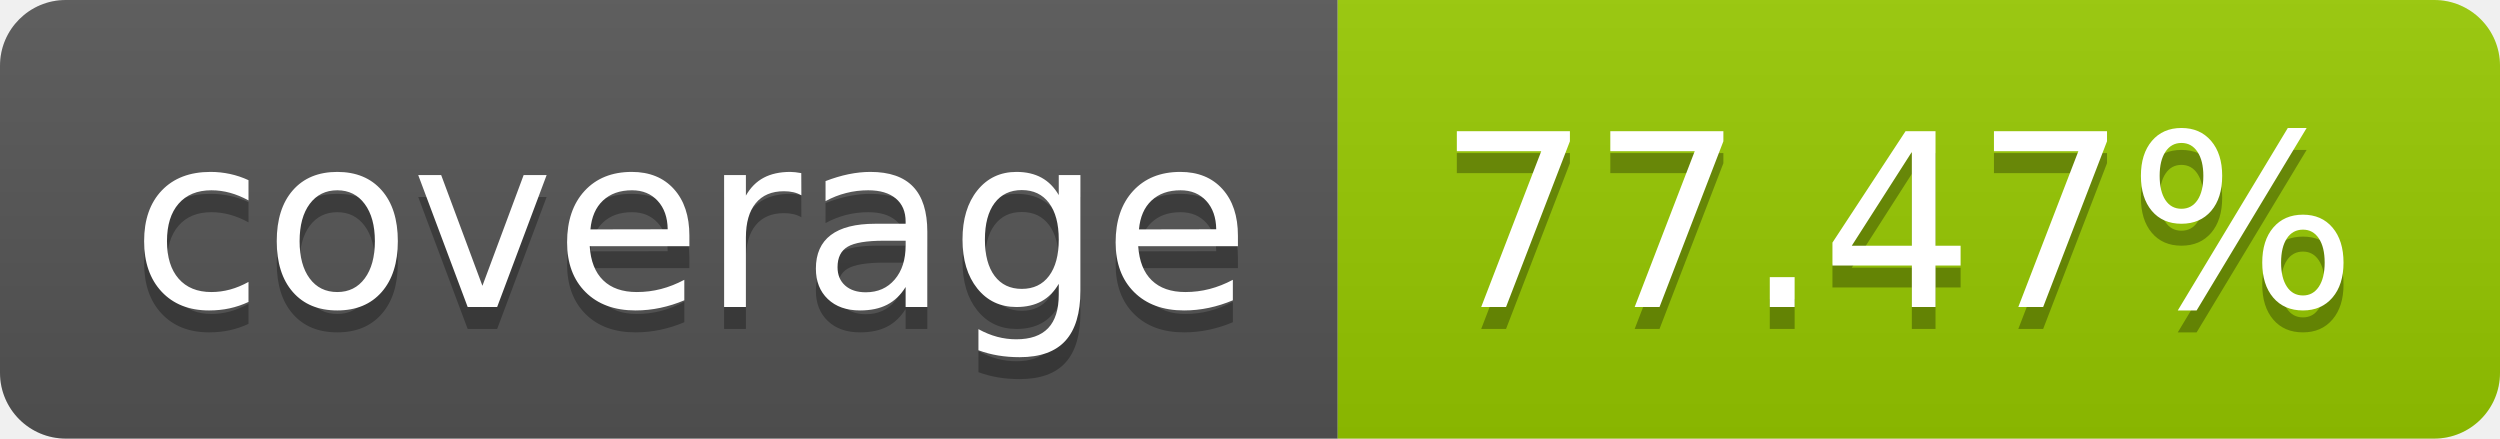
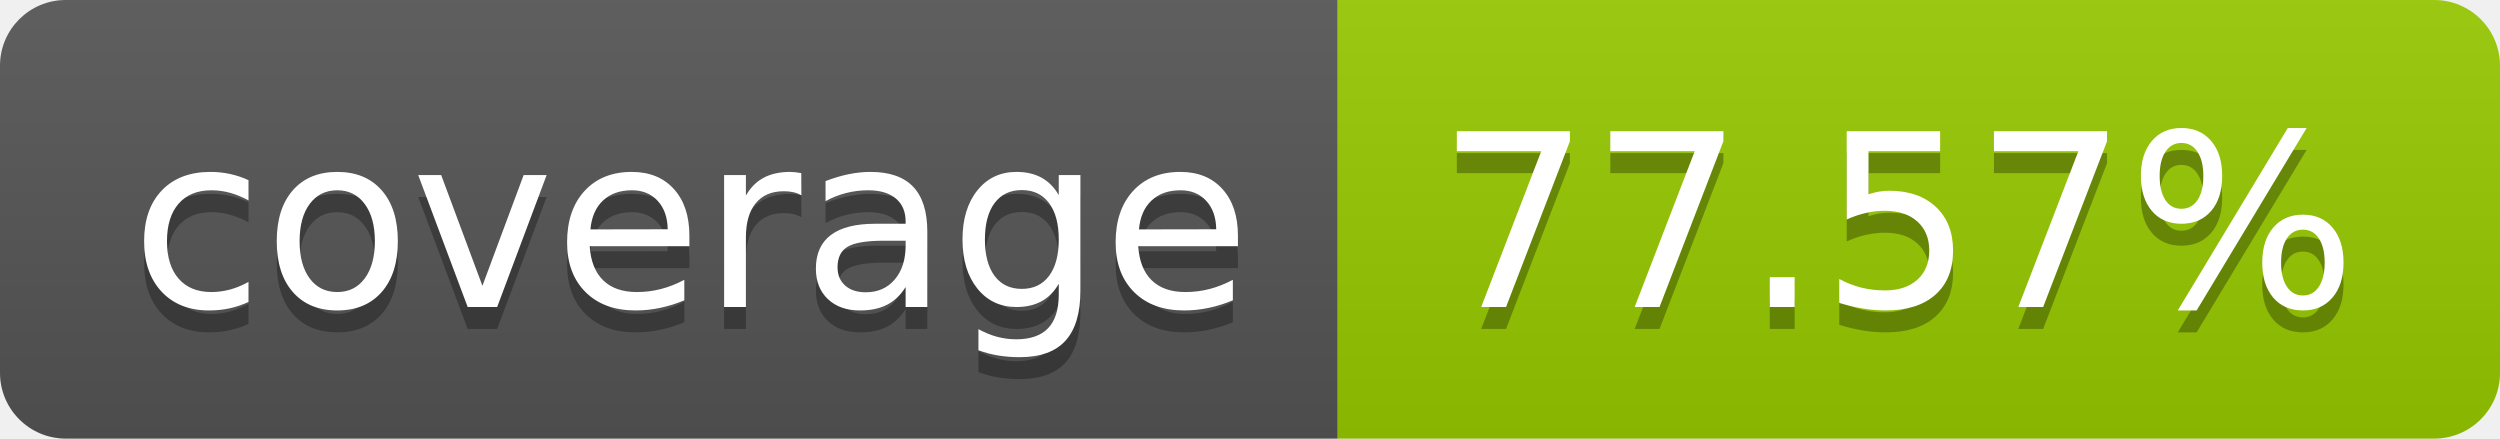
- <svg xmlns="http://www.w3.org/2000/svg" width="114" height="20" role="img" aria-label="coverage: 77.47%">
+ <svg xmlns="http://www.w3.org/2000/svg" width="114" height="20" role="img" aria-label="coverage: 77.57%">
  <linearGradient id="s" x2="0" y2="100%">
    <stop offset="0" stop-color="#bbb" stop-opacity=".1" />
    <stop offset="1" stop-opacity=".1" />
  </linearGradient>
  <clipPath id="r">
    <rect width="114" height="20" rx="3" fill="#fff" />
  </clipPath>
  <g clip-path="url(#r)">
    <rect width="61" height="20" fill="#555" />
    <rect x="61" width="53" height="20" fill="#97ca00" />
    <rect width="114" height="20" fill="url(#s)" />
  </g>
  <g fill="#fff" text-anchor="middle" font-family="Verdana,Geneva,DejaVu Sans,sans-serif" text-rendering="geometricPrecision" font-size="110">
    <text aria-hidden="true" x="315" y="150" fill="#010101" fill-opacity=".3" transform="scale(.1)" textLength="510">coverage</text>
    <text x="315" y="140" transform="scale(.1)" fill="#fff" textLength="510">coverage</text>
-     <text aria-hidden="true" x="865" y="150" fill="#010101" fill-opacity=".3" transform="scale(.1)" textLength="430">77.47%</text>
-     <text x="865" y="140" transform="scale(.1)" fill="#fff" textLength="430">77.47%</text>
+     <text aria-hidden="true" x="865" y="150" fill="#010101" fill-opacity=".3" transform="scale(.1)" textLength="430">77.57%</text>
+     <text x="865" y="140" transform="scale(.1)" fill="#fff" textLength="430">77.57%</text>
  </g>
</svg>
